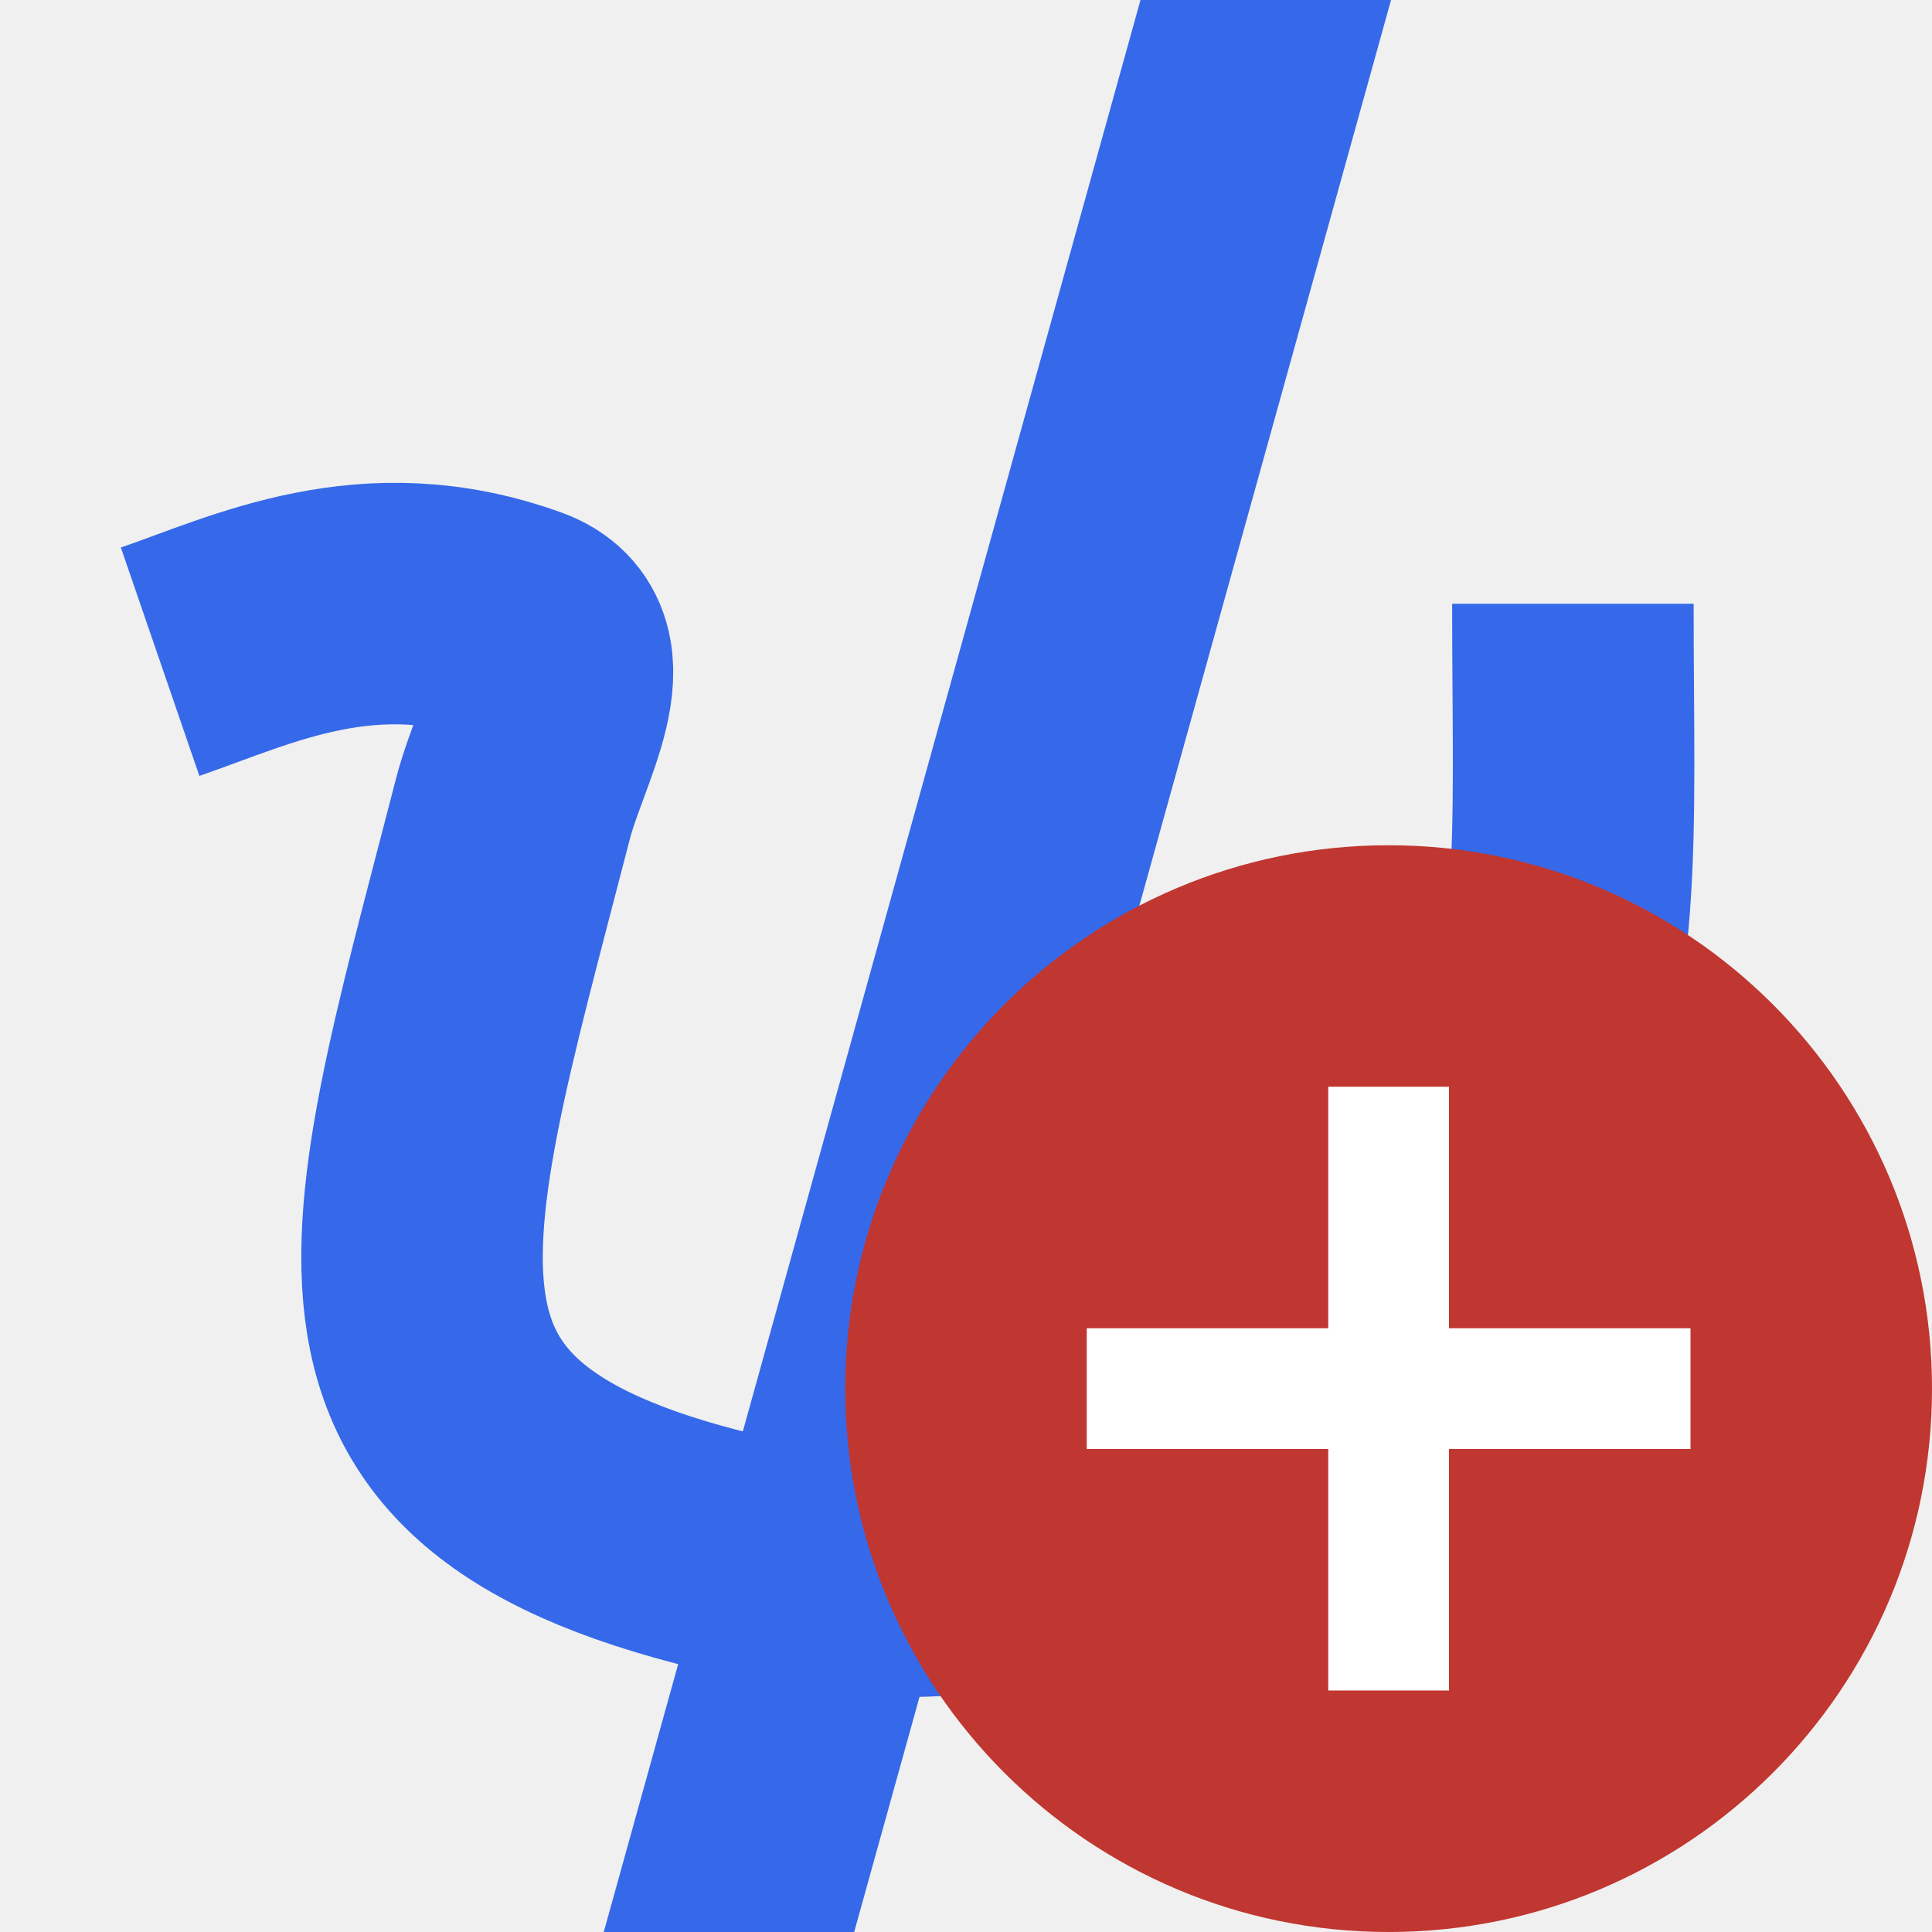
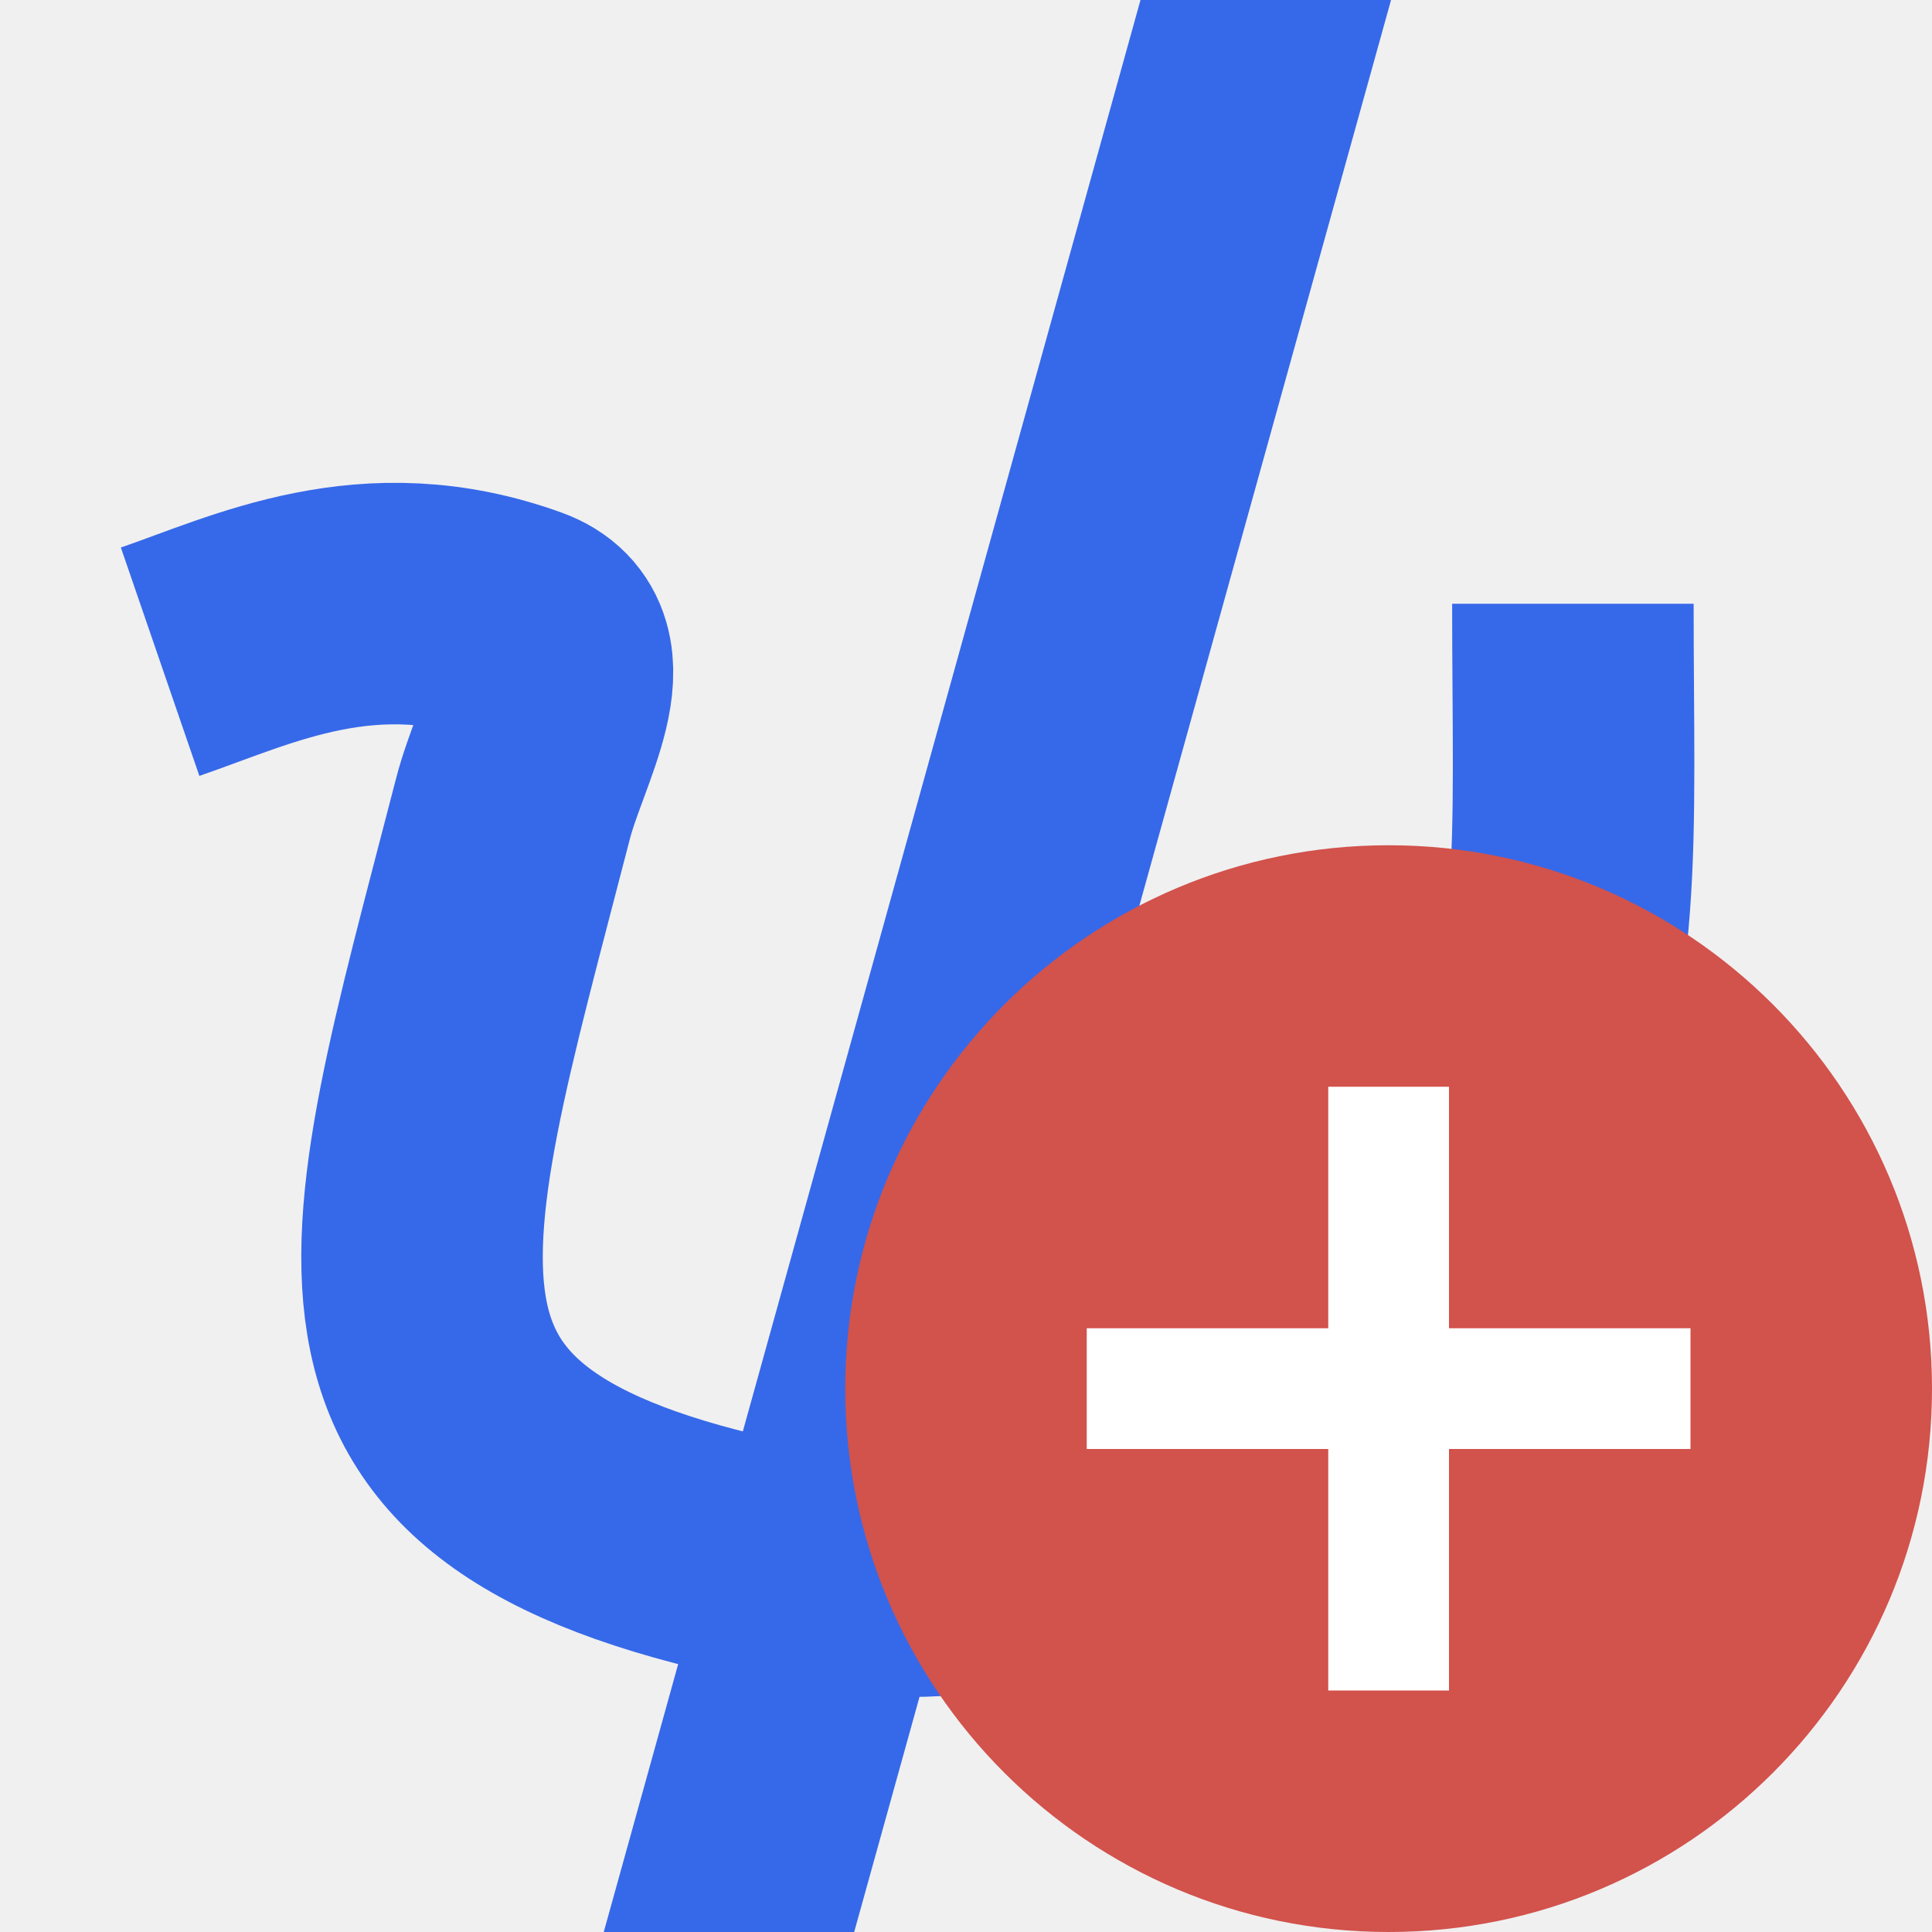
<svg xmlns="http://www.w3.org/2000/svg" width="16" height="16" version="1">
  <path d="M 9.445,0 5,16 H 7.074 L 11.52,0 Z" style="fill:#3669e9" />
  <path d="M 1.326,5.48 C 2.094,5.216 3.056,4.73 4.312,5.186 4.868,5.388 4.394,6.131 4.248,6.698 3.251,10.556 2.626,12.2 6.519,12.96 9.592,13.56 12.015,11.164 12.506,9.604 13.126,8.057 13.026,7 13.026,5" style="fill:none;stroke-linejoin:round;stroke-width:2;stroke:#3669e9" />
-   <circle cx="11.5" cy="11.5" r="4.5" style="fill:#c03630" />
+   <circle cx="11.5" cy="11.5" r="4.5" style="fill:#d2524c" />
  <rect x="11" y="9" width="1" height="5" style="fill:#ffffff" />
  <rect transform="rotate(90)" x="11" y="-14" width="1" height="5" style="fill:#ffffff" />
</svg>
